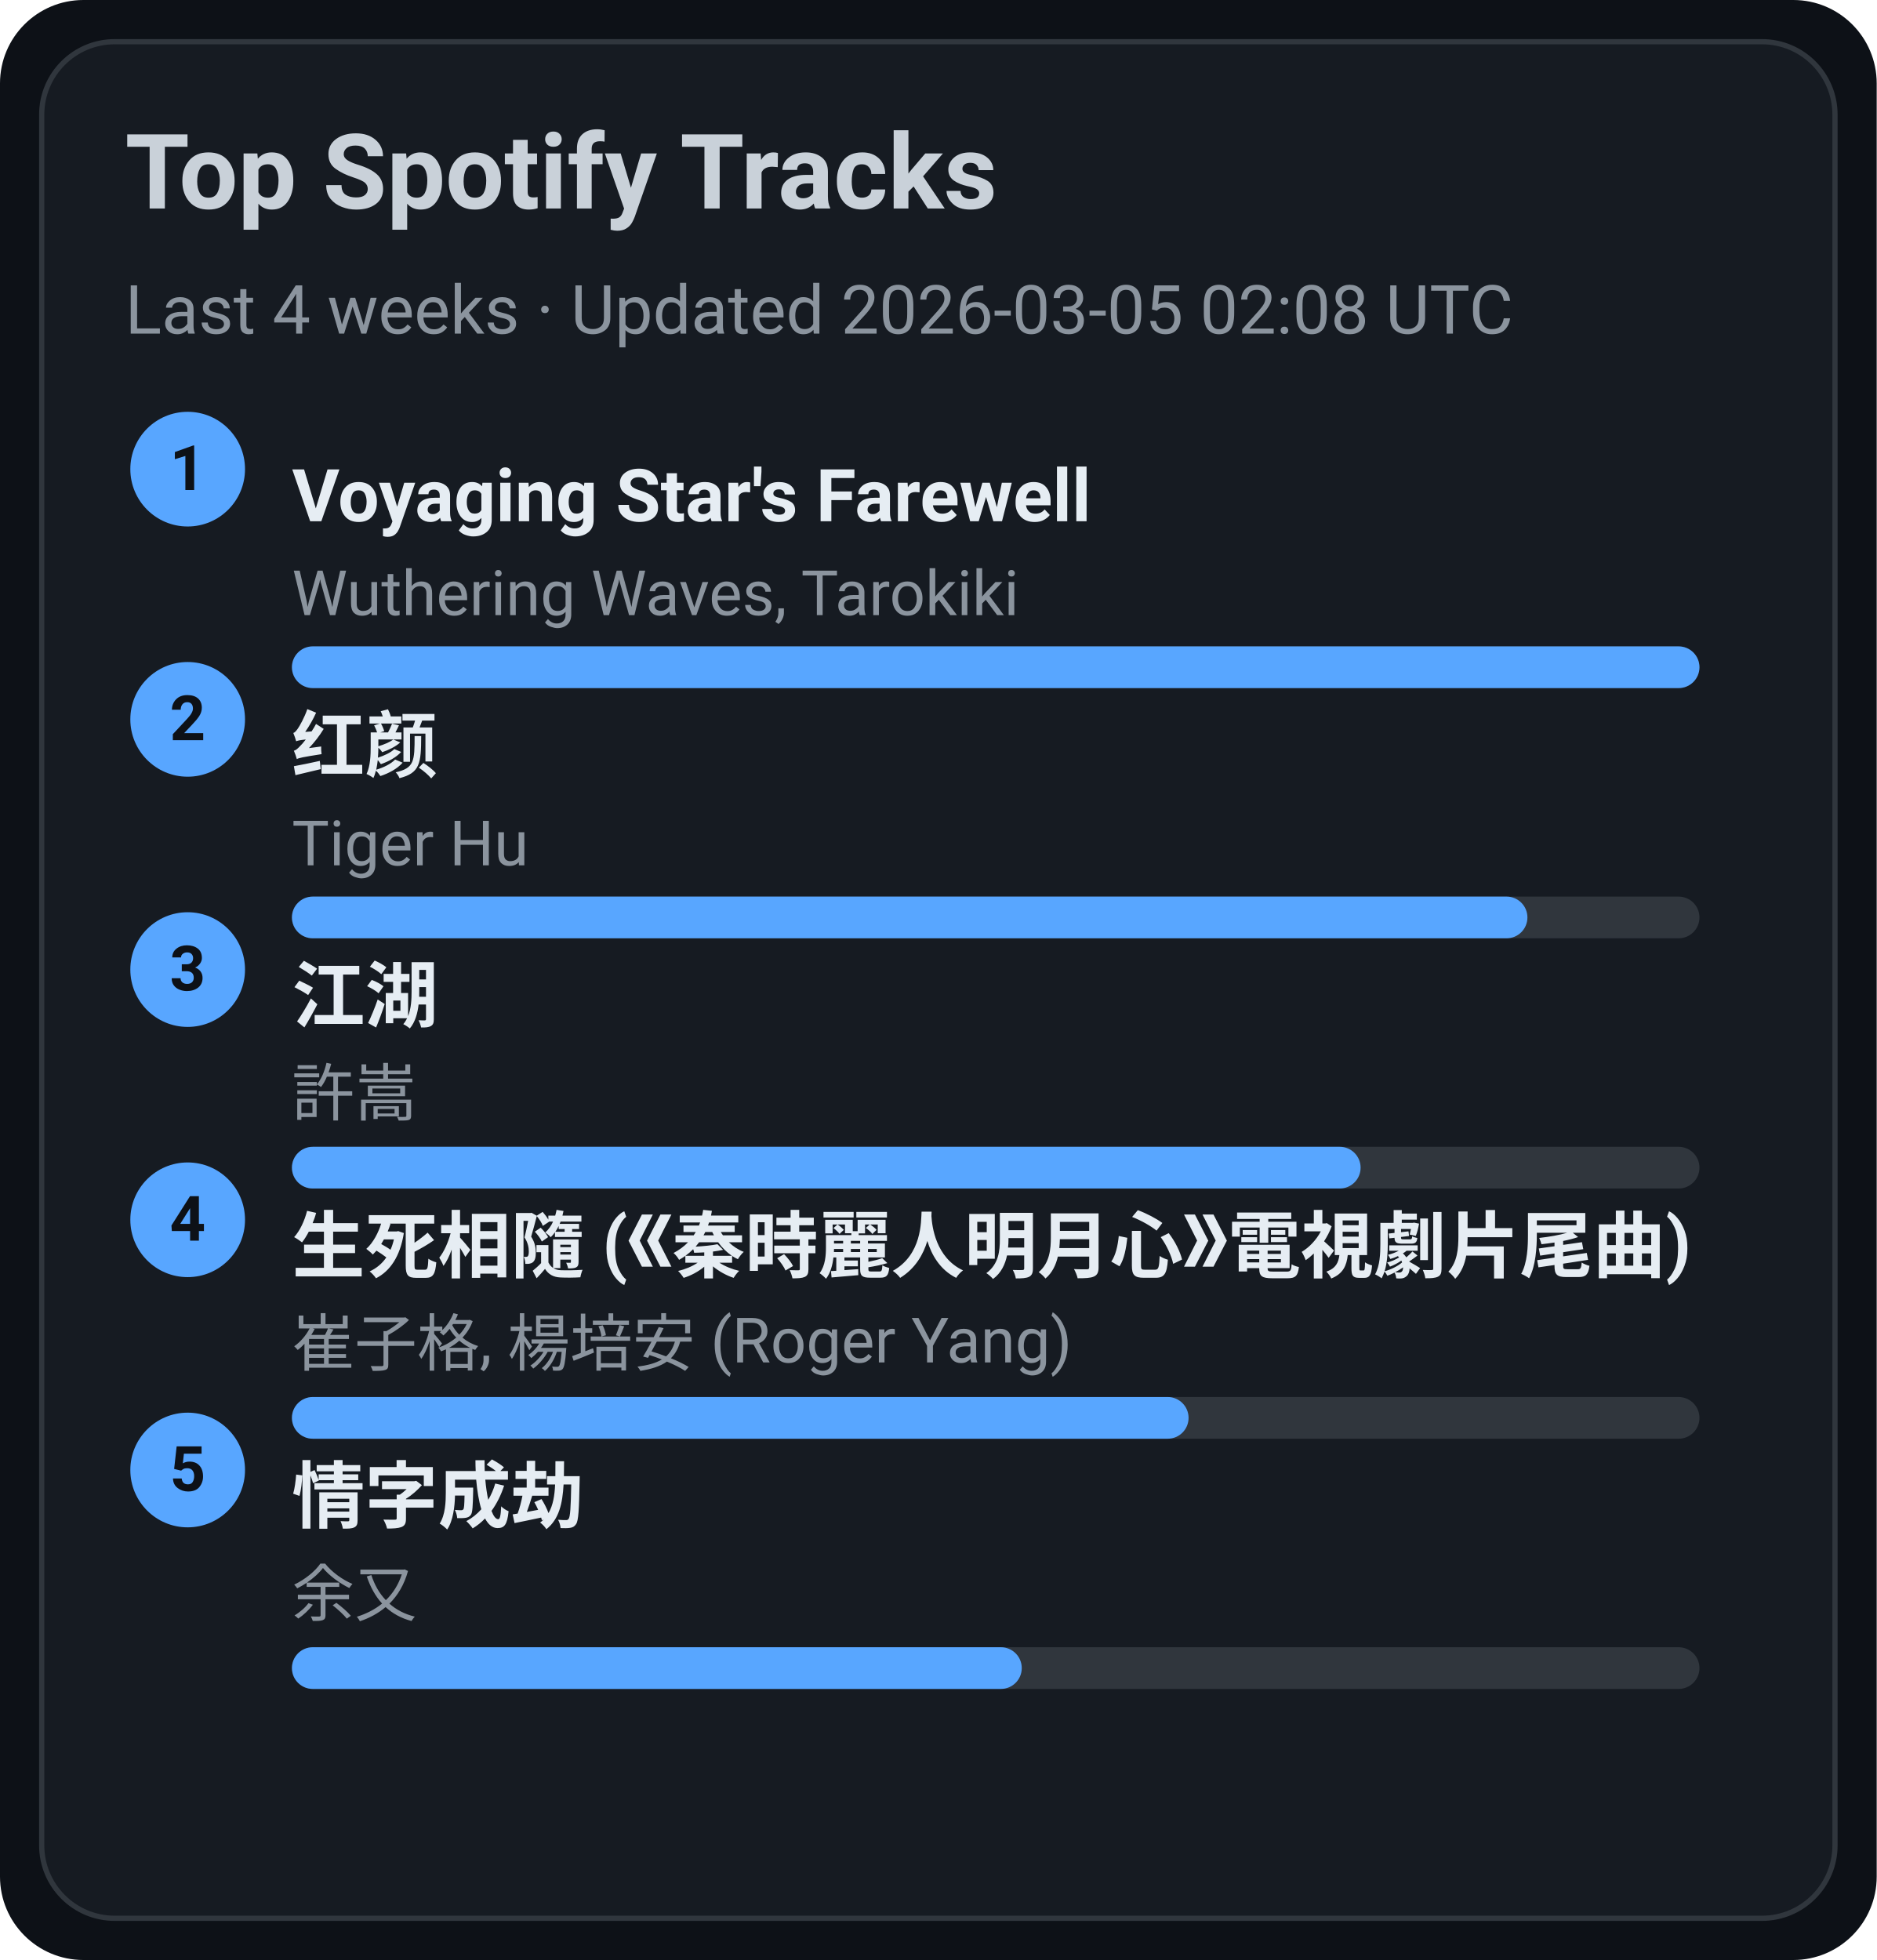
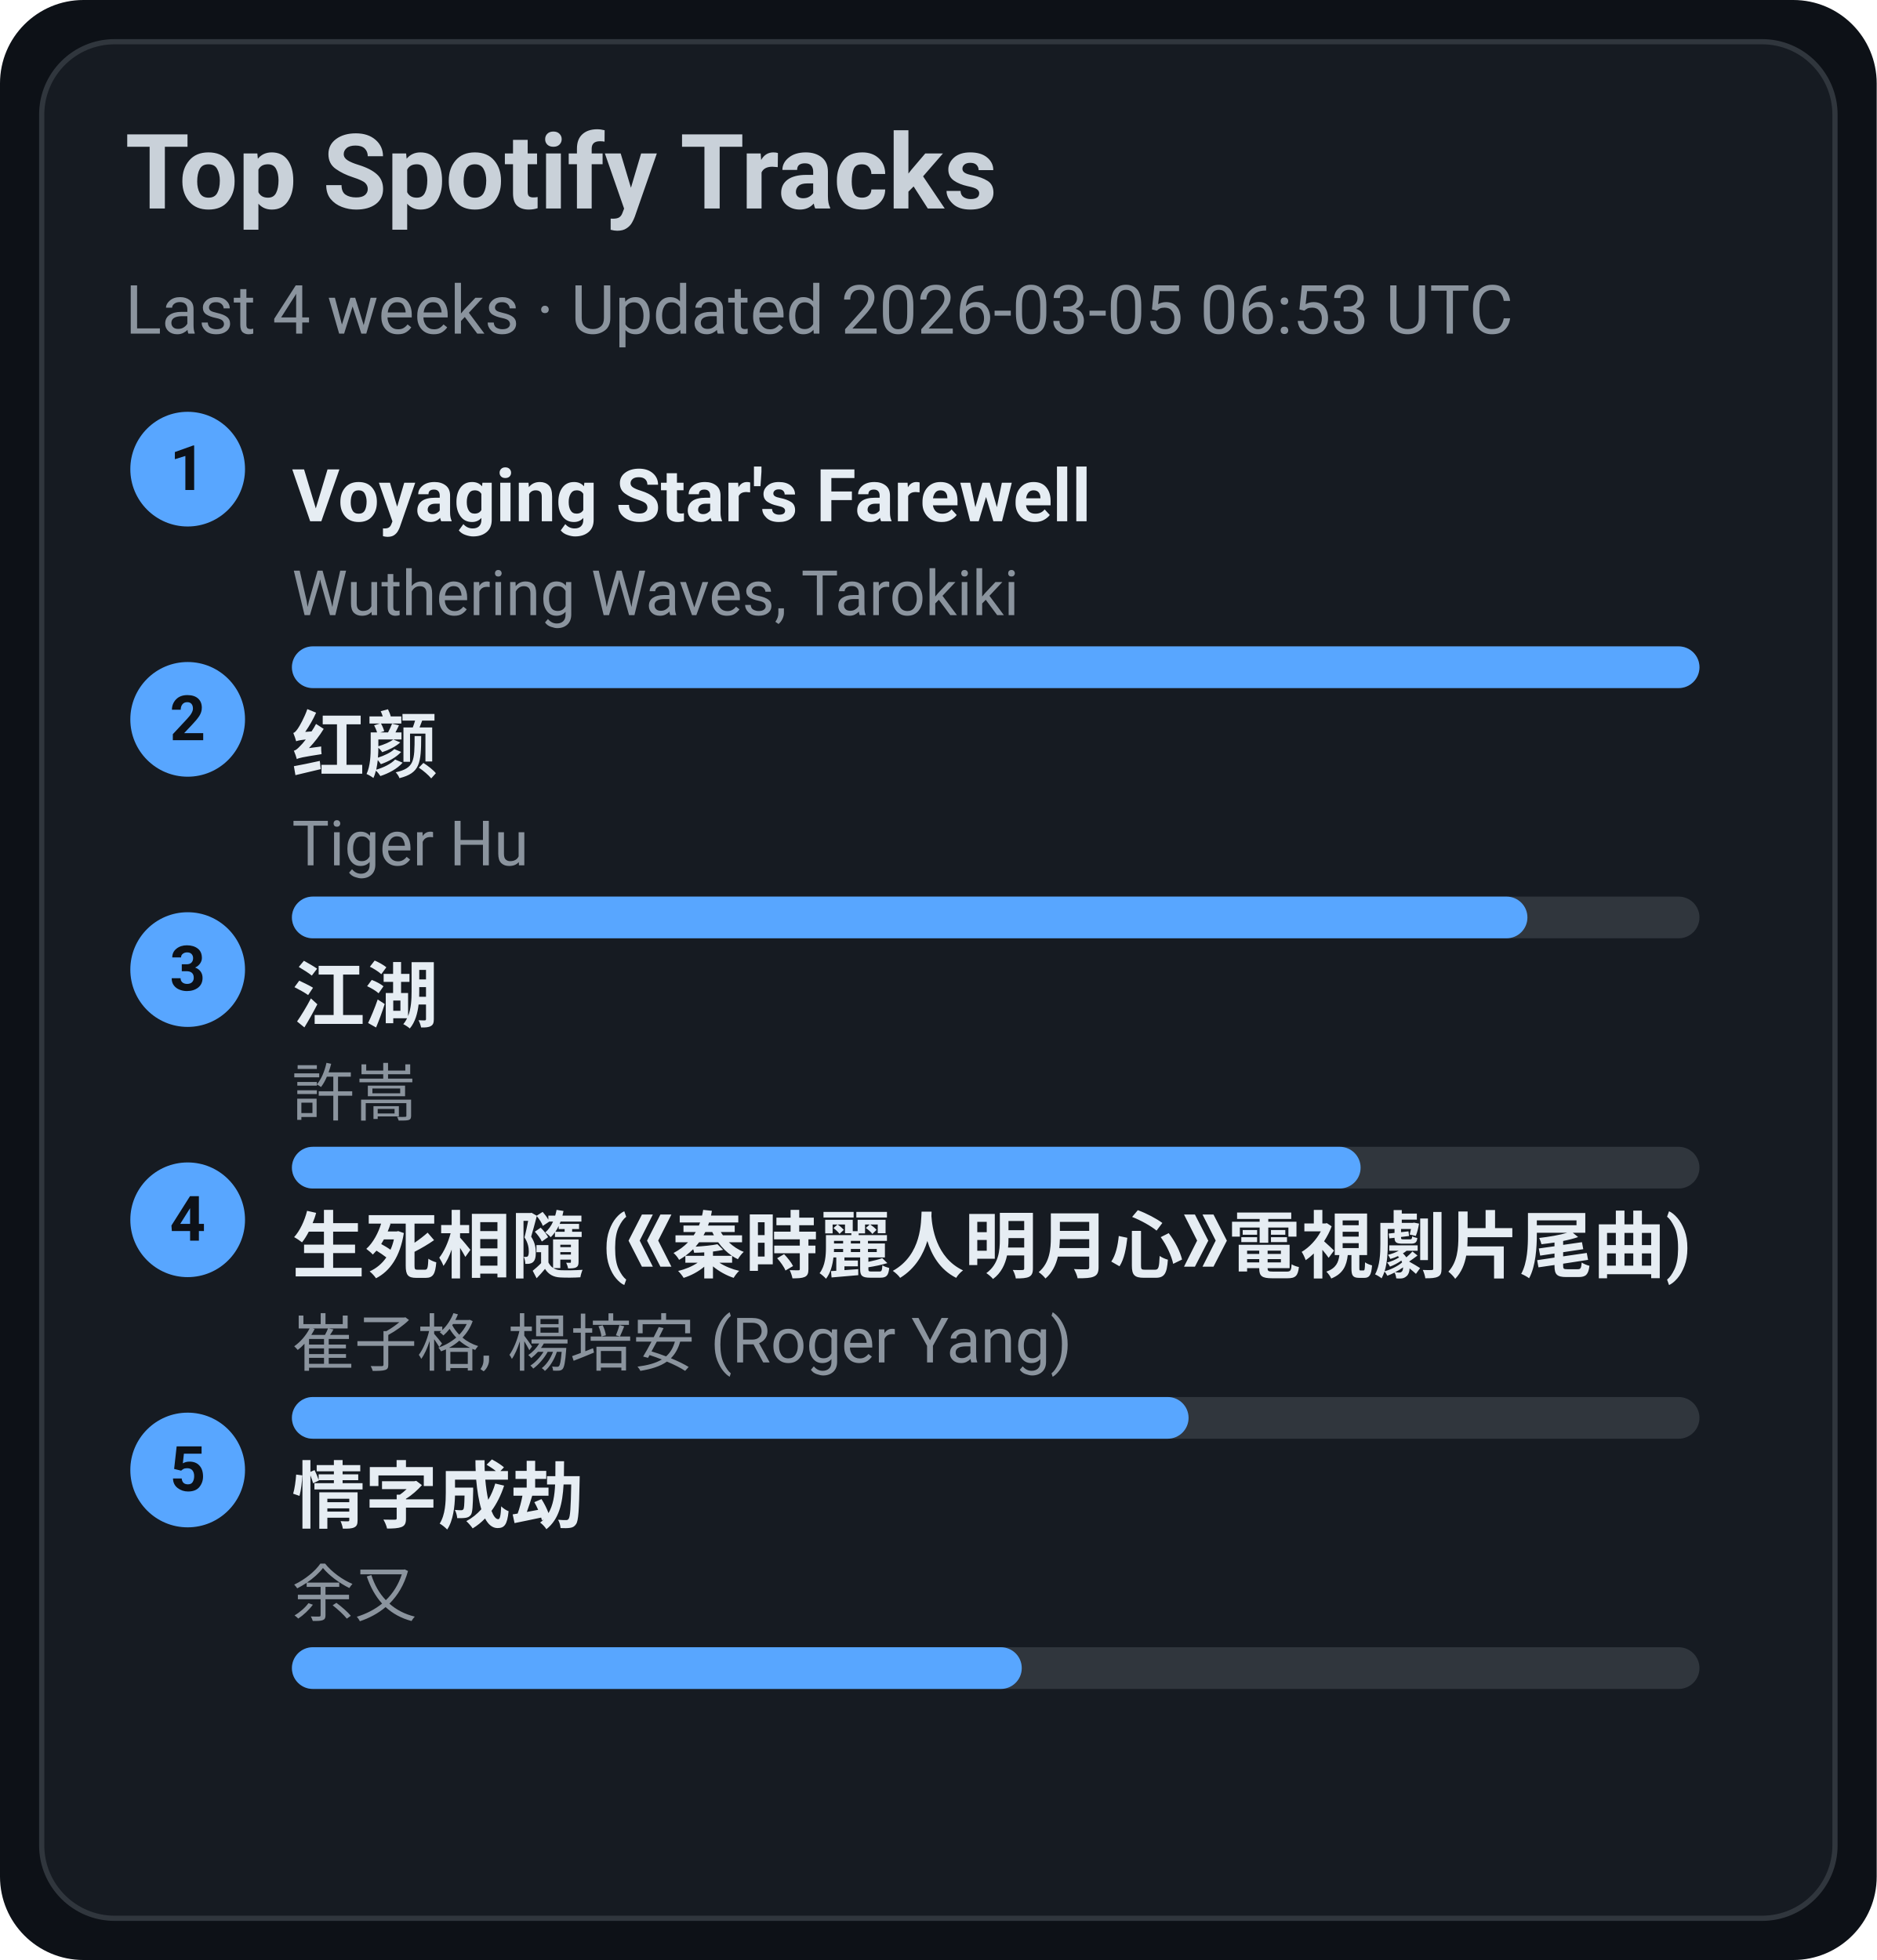
<svg xmlns="http://www.w3.org/2000/svg" width="360" height="376" viewBox="0 0 360 376">
  <style>text{font-family:-apple-system,BlinkMacSystemFont,Segoe UI,Roboto,Ubuntu,Helvetica Neue,Arial,Noto Sans,sans-serif}</style>
  <rect width="360" height="376" rx="16" fill="#0d1117" />
  <rect x="8" y="8" width="344" height="360" rx="14" fill="#161b22" stroke="#30363d" />
  <text x="24" y="40" font-size="20" fill="#c9d1d9" font-weight="600">Top Spotify Tracks</text>
-   <text x="24" y="64" font-size="13" fill="#8b949e">Last 4 weeks · Updated 2026-03-05 02:08 UTC</text>
+   <text x="24" y="64" font-size="13" fill="#8b949e">Last 4 weeks · Updated 2026-03-05 06:53 UTC</text>
  <circle cx="36" cy="90" r="11" fill="#58a6ff" />
  <text x="36" y="94" text-anchor="middle" font-size="12" fill="#0d1117" font-weight="700">1</text>
  <a href="https://open.spotify.com/track/3uI2KolgU1Pt41ywffsggr" target="_blank" rel="noopener noreferrer">
    <text x="56" y="100" font-size="14" fill="#e6edf3" font-weight="600">Voyaging Star's Farewell</text>
  </a>
  <text x="56" y="118" font-size="12" fill="#8b949e">Wuthering Waves, Tarokiki</text>
  <rect x="56" y="124" width="270" height="8" rx="4" fill="#30363d" />
  <rect x="56" y="124" width="270" height="8" rx="4" fill="#58a6ff" />
  <circle cx="36" cy="138" r="11" fill="#58a6ff" />
  <text x="36" y="142" text-anchor="middle" font-size="12" fill="#0d1117" font-weight="700">2</text>
  <a href="https://open.spotify.com/track/6Q7OE4tvrUOIvIDY2EC5Im" target="_blank" rel="noopener noreferrer">
    <text x="56" y="148" font-size="14" fill="#e6edf3" font-weight="600">红颜</text>
  </a>
  <text x="56" y="166" font-size="12" fill="#8b949e">Tiger Hu</text>
  <rect x="56" y="172" width="270" height="8" rx="4" fill="#30363d" />
  <rect x="56" y="172" width="237" height="8" rx="4" fill="#58a6ff" />
  <circle cx="36" cy="186" r="11" fill="#58a6ff" />
  <text x="36" y="190" text-anchor="middle" font-size="12" fill="#0d1117" font-weight="700">3</text>
  <a href="https://open.spotify.com/track/03PCdwqajii1xgp7WIozzC" target="_blank" rel="noopener noreferrer">
    <text x="56" y="196" font-size="14" fill="#e6edf3" font-weight="600">江湖</text>
  </a>
  <text x="56" y="214" font-size="12" fill="#8b949e">許嵩</text>
  <rect x="56" y="220" width="270" height="8" rx="4" fill="#30363d" />
  <rect x="56" y="220" width="205" height="8" rx="4" fill="#58a6ff" />
  <circle cx="36" cy="234" r="11" fill="#58a6ff" />
  <text x="36" y="238" text-anchor="middle" font-size="12" fill="#0d1117" font-weight="700">4</text>
  <a href="https://open.spotify.com/track/6qiDtcYiZOQ4HRuC8U55EM" target="_blank" rel="noopener noreferrer">
    <text x="56" y="244" font-size="14" fill="#e6edf3" font-weight="600">生死相隨 (《秦時麗人明月心》電視劇片尾曲)</text>
  </a>
  <text x="56" y="262" font-size="12" fill="#8b949e">崔子格, 楊培安 (Roger Yang)</text>
  <rect x="56" y="268" width="270" height="8" rx="4" fill="#30363d" />
  <rect x="56" y="268" width="172" height="8" rx="4" fill="#58a6ff" />
  <circle cx="36" cy="282" r="11" fill="#58a6ff" />
  <text x="36" y="286" text-anchor="middle" font-size="12" fill="#0d1117" font-weight="700">5</text>
  <a href="https://open.spotify.com/track/6PLof7Z5mvbp9im83J4m3m" target="_blank" rel="noopener noreferrer">
    <text x="56" y="292" font-size="14" fill="#e6edf3" font-weight="600">情字成劫</text>
  </a>
  <text x="56" y="310" font-size="12" fill="#8b949e">余又</text>
  <rect x="56" y="316" width="270" height="8" rx="4" fill="#30363d" />
  <rect x="56" y="316" width="140" height="8" rx="4" fill="#58a6ff" />
</svg>
